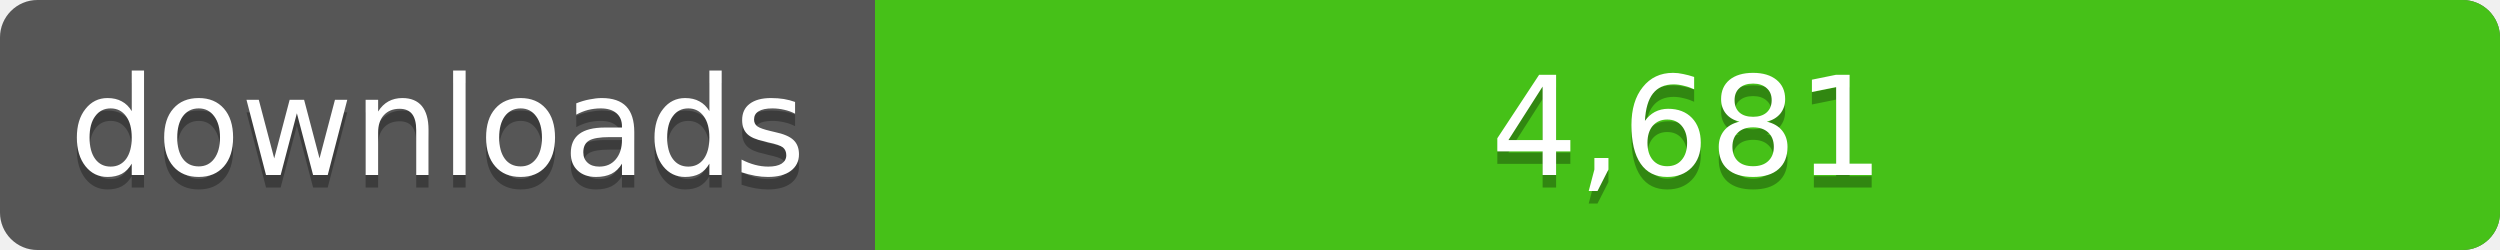
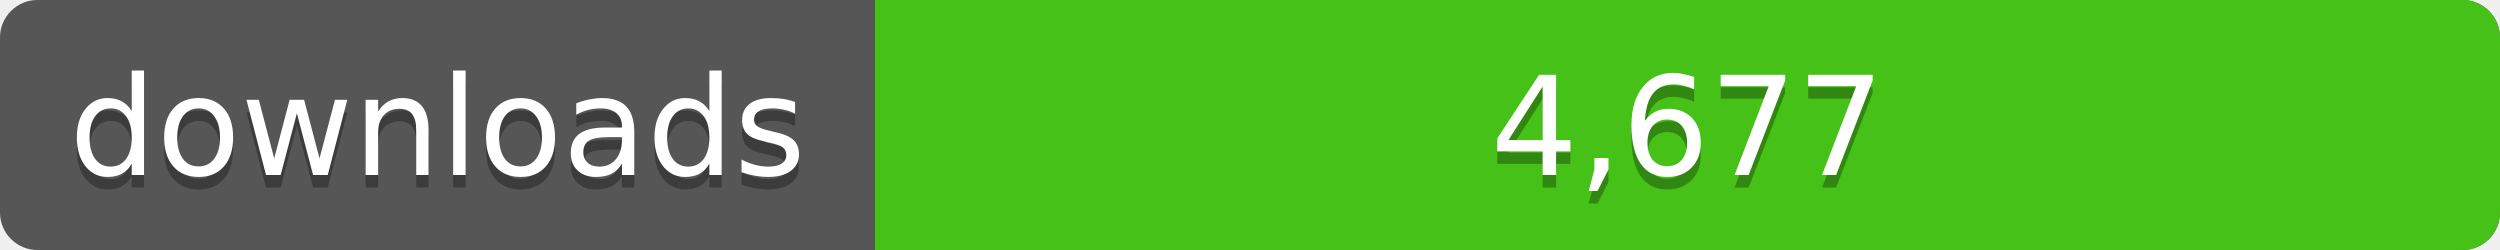
<svg xmlns="http://www.w3.org/2000/svg" width="200" height="20">
  <linearGradient id="a" x2="0" y2="100%%">
    <stop offset="0" stop-color="#bbb" stop-opacity=".1" />
    <stop offset="1" stop-opacity=".1" />
  </linearGradient>
  <rect rx="3" width="200" height="20" fill="#555" />
  <rect rx="3" x="70" width="130" height="20" fill="#4c1" />
  <path fill="#4c1" d="M70 0h4v20h-4z" />
  <rect rx="3" width="200" height="20" fill="url(#a)" />
  <g fill="#fff" text-anchor="middle" font-family="DejaVu Sans,Verdana,Geneva,sans-serif" font-size="11">
    <text x="35" y="15" fill="#010101" fill-opacity=".3">downloads</text>
    <text x="35" y="14">downloads</text>
-     <text x="135" y="15" fill="#010101" fill-opacity=".3">4,681</text>
-     <text x="135" y="14">4,681</text>
+     <text x="135" y="15" fill="#010101" fill-opacity=".3">4,677</text>
+     <text x="135" y="14">4,677</text>
  </g>
</svg>
